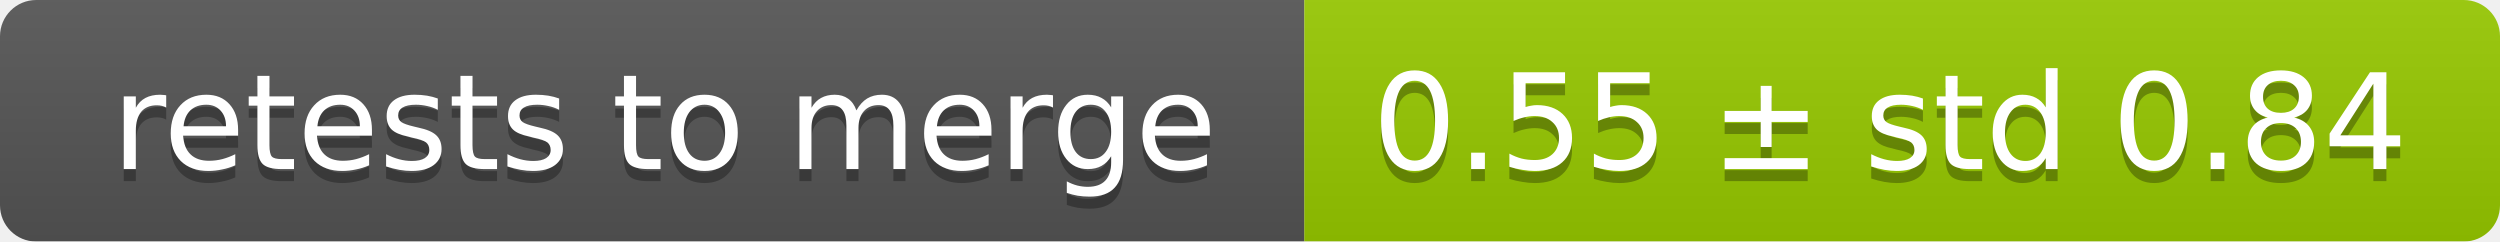
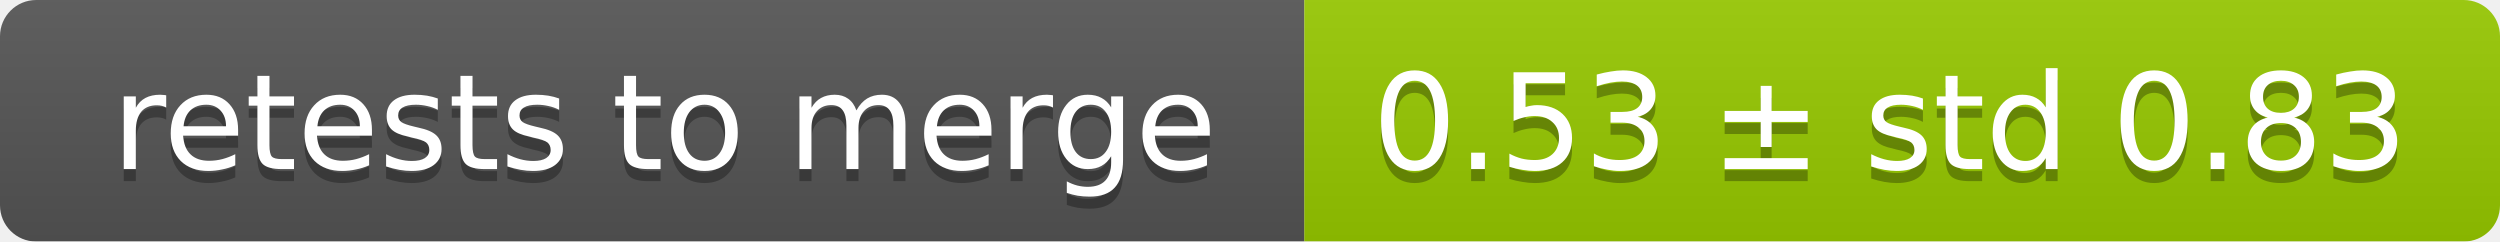
<svg xmlns="http://www.w3.org/2000/svg" width="207" height="20">
  <linearGradient id="smooth" x2="0" y2="100%">
    <stop offset="0" stop-color="#bbb" stop-opacity=".1" />
    <stop offset="1" stop-opacity=".1" />
  </linearGradient>
  <mask id="round">
    <rect width="207" height="20" rx="3" fill="#fff" />
  </mask>
  <g mask="url(#round)">
    <rect width="108" height="20" fill="#555" />
    <rect x="108" width="99" height="20" fill="#97ca00" />
    <rect width="207" height="20" fill="url(#smooth)" />
  </g>
  <g fill="#fff" text-anchor="middle" font-family="DejaVu Sans,Verdana,Geneva,sans-serif" font-size="11">
    <text x="55" y="15" fill="#010101" fill-opacity=".3">retests to merge</text>
    <text x="55" y="14">retests to merge</text>
-     <text x="156.5" y="15" fill="#010101" fill-opacity=".3">0.55 ± std 0.84</text>
-     <text x="156.5" y="14">0.55 ± std 0.84</text>
+     <text x="156.5" y="15" fill="#010101" fill-opacity=".3">0.53 ± std 0.83</text>
+     <text x="156.5" y="14">0.53 ± std 0.83</text>
  </g>
</svg>
